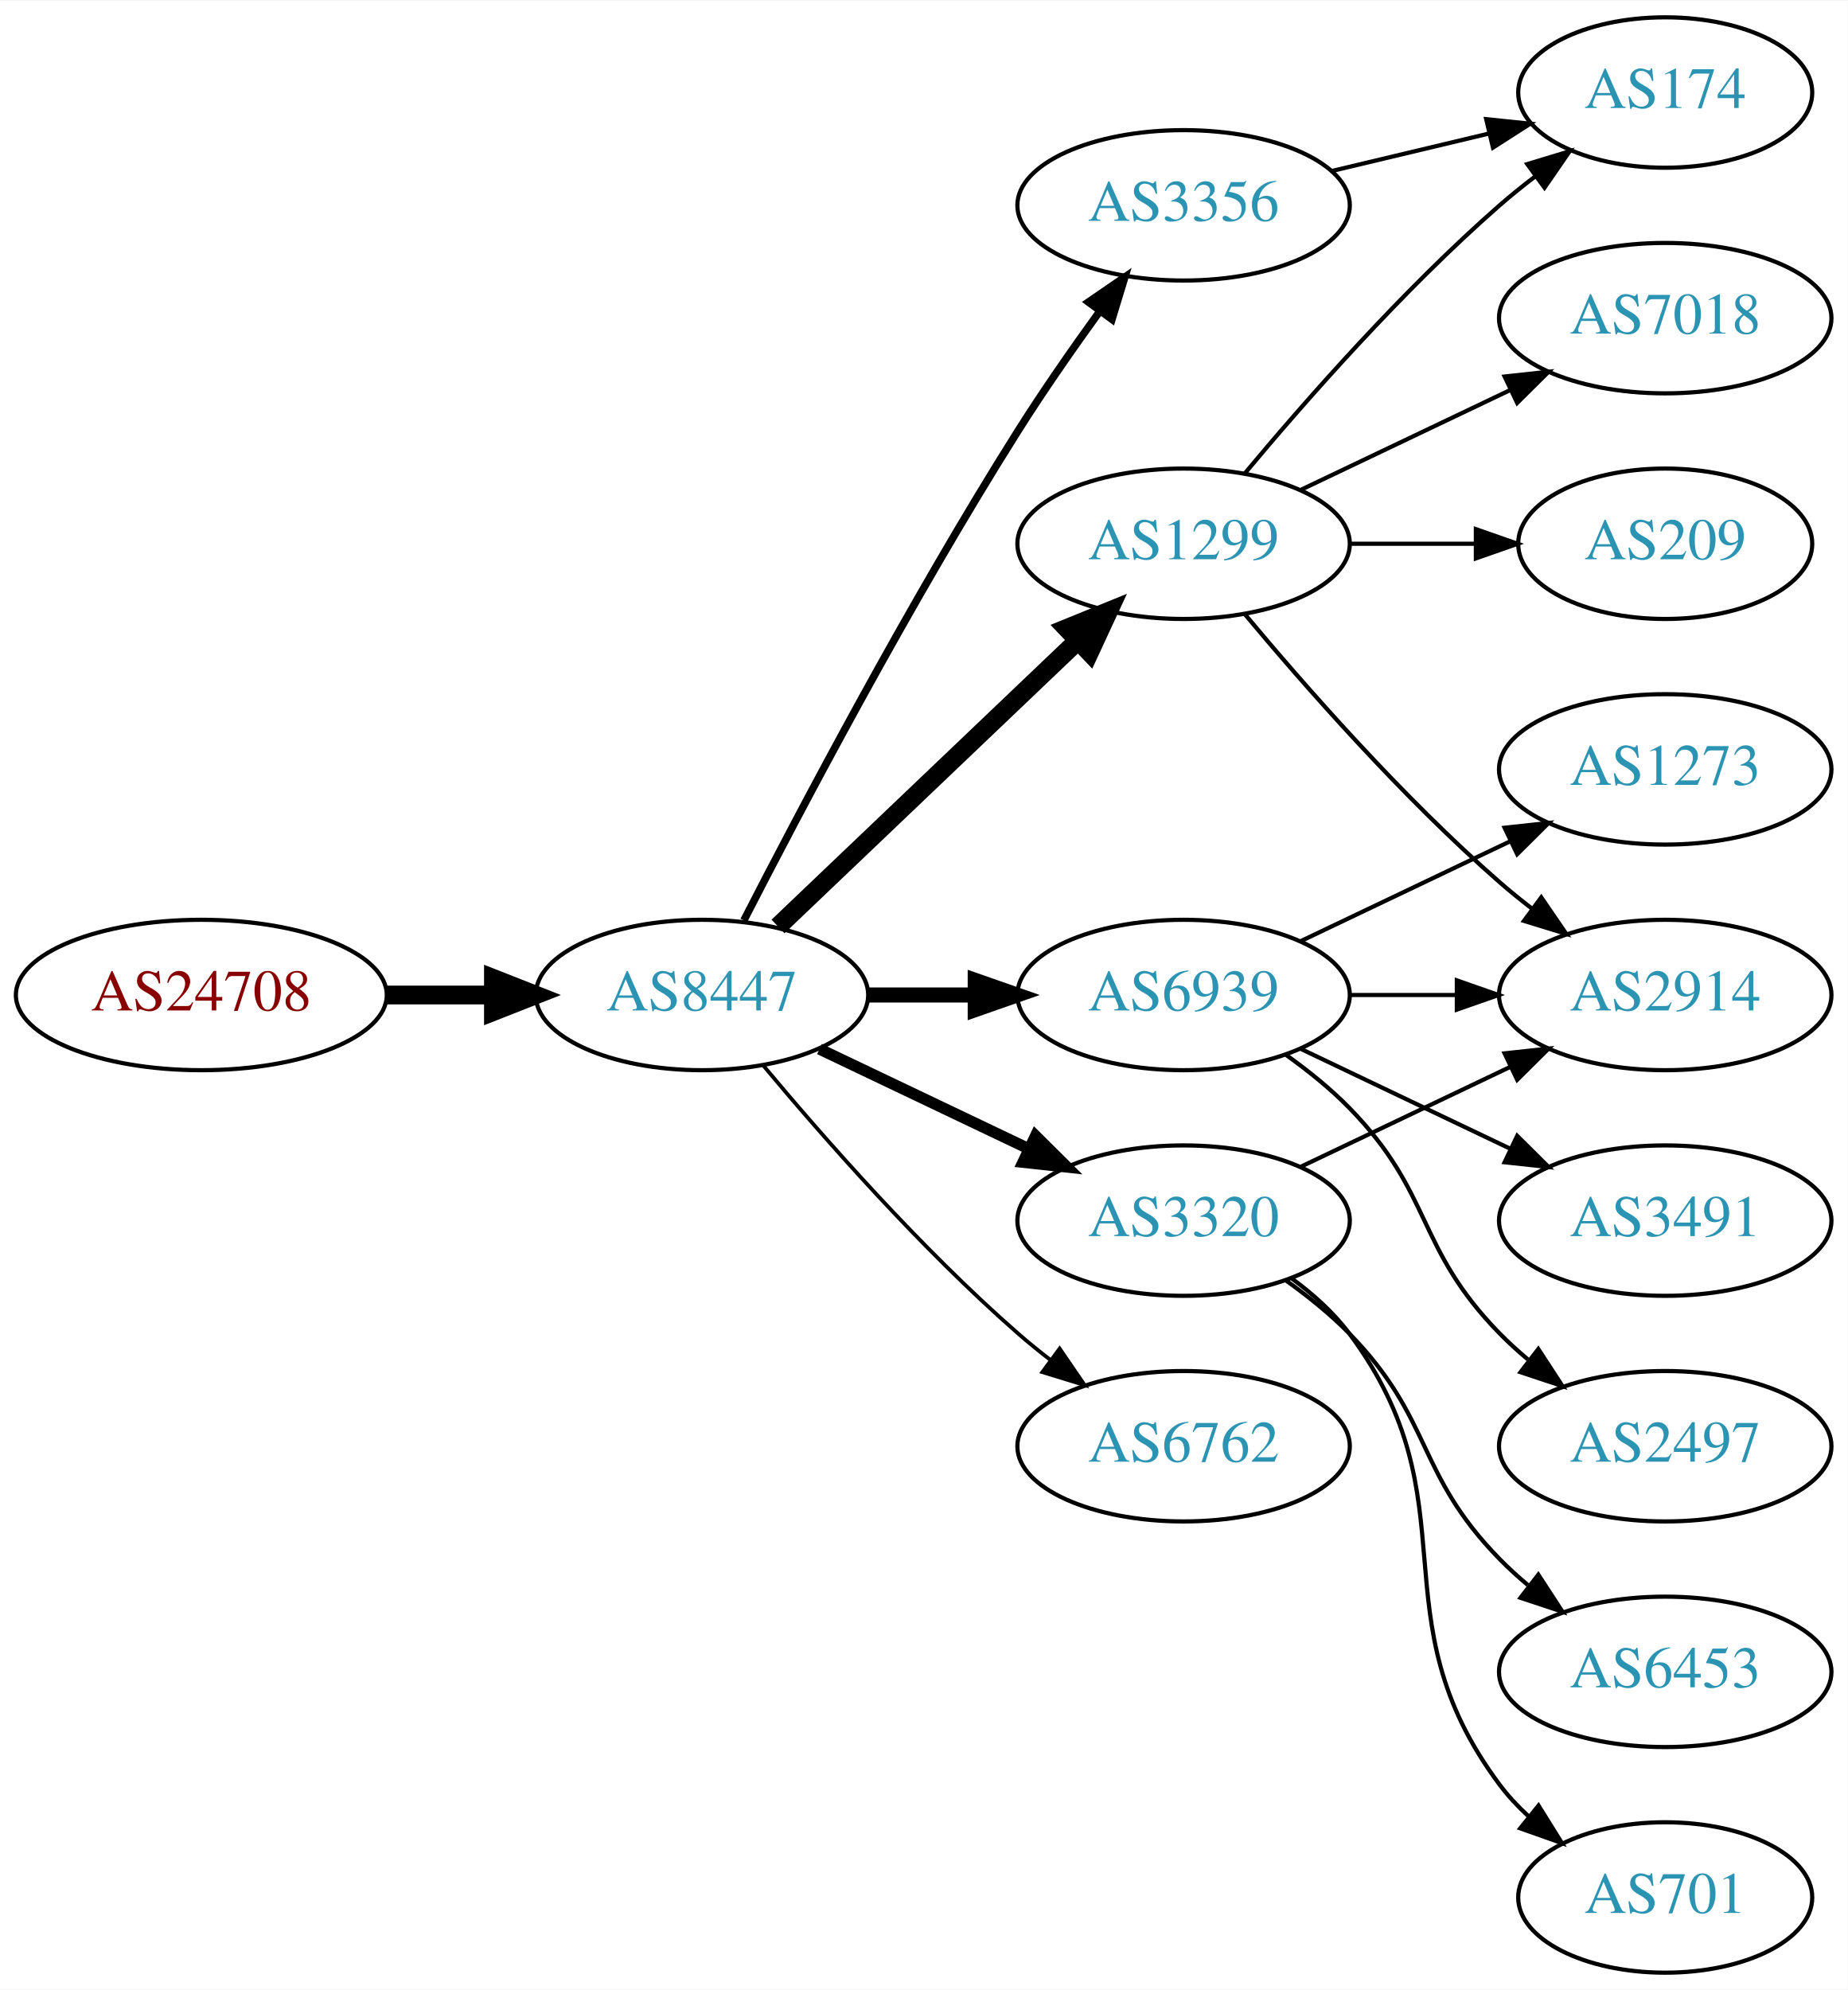
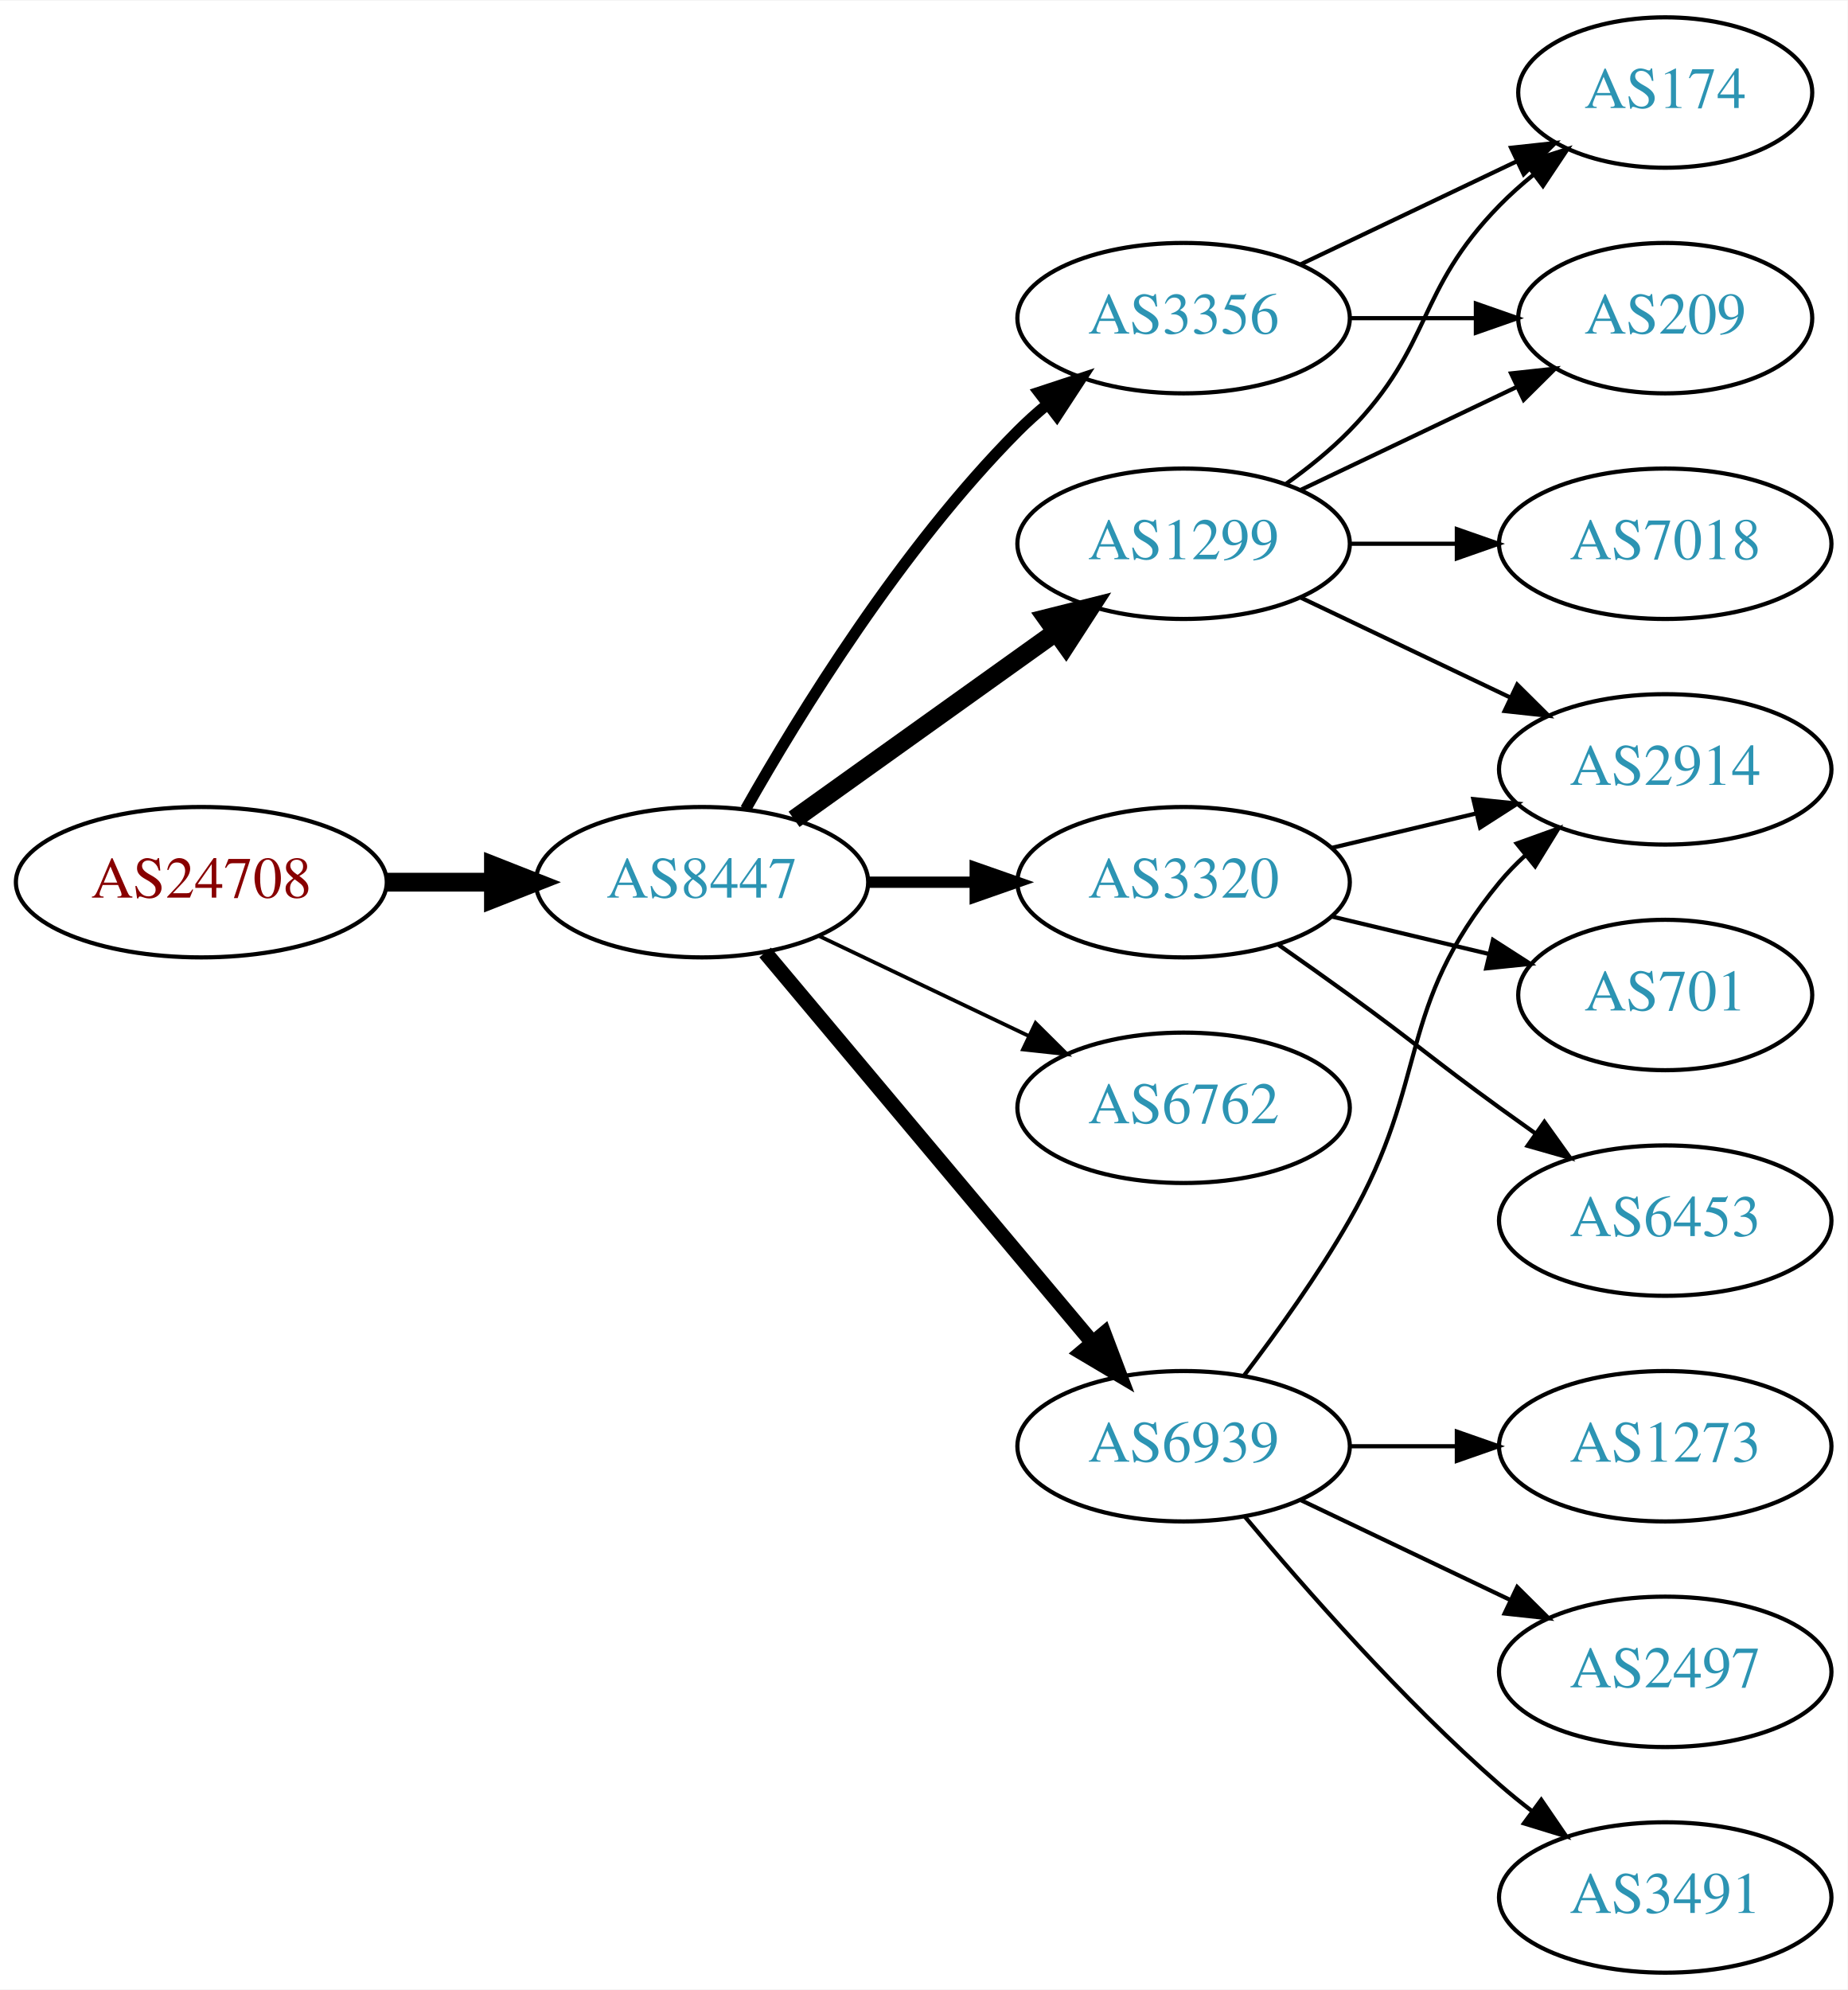
<svg xmlns="http://www.w3.org/2000/svg" xmlns:xlink="http://www.w3.org/1999/xlink" width="442pt" height="476pt" viewBox="0.00 0.00 442.27 476.00">
  <g id="graph0" class="graph" transform="scale(1 1) rotate(0) translate(4 472)">
    <polygon fill="white" stroke="none" points="-4,4 -4,-472 438.271,-472 438.271,4 -4,4" />
    <g id="node1" class="node">
      <g id="a_node1">
        <a xlink:href="/asn/24708" xlink:title="AS24708 ~ GRZ IT Center GmbH [AT]">
-           <ellipse fill="#ffffff" stroke="black" cx="44.196" cy="-234" rx="44.393" ry="18" />
-           <text text-anchor="middle" x="44.196" y="-230.3" font-family="Times,serif" font-size="14.00" fill="#880000">AS24708</text>
+           <ellipse fill="#ffffff" stroke="black" cx="44.196" cy="-261" rx="44.393" ry="18" />
+           <text text-anchor="middle" x="44.196" y="-257.3" font-family="Times,serif" font-size="14.00" fill="#880000">AS24708</text>
        </a>
      </g>
    </g>
    <g id="node2" class="node">
      <g id="a_node2">
        <a xlink:href="/asn/8447" xlink:title="AS8447 ~ A1 Telekom Austria AG [AT]">
-           <ellipse fill="#ffffff" stroke="black" cx="164.039" cy="-234" rx="39.794" ry="18" />
-           <text text-anchor="middle" x="164.039" y="-230.3" font-family="Times,serif" font-size="14.00" fill="#2c94b3">AS8447</text>
+           <ellipse fill="#ffffff" stroke="black" cx="164.039" cy="-261" rx="39.794" ry="18" />
+           <text text-anchor="middle" x="164.039" y="-257.3" font-family="Times,serif" font-size="14.00" fill="#2c94b3">AS8447</text>
        </a>
      </g>
    </g>
    <g id="edge1" class="edge">
-       <path fill="none" stroke="black" stroke-width="4.5" d="M88.407,-234C96.72,-234 105.482,-234 113.965,-234" />
-       <polygon fill="black" stroke="black" stroke-width="4.5" points="114.123,-237.938 124.123,-234 114.123,-230.063 114.123,-237.938" />
+       <path fill="none" stroke="black" stroke-width="4.5" d="M88.407,-261C96.72,-261 105.482,-261 113.965,-261" />
+       <polygon fill="black" stroke="black" stroke-width="4.5" points="114.123,-264.938 124.123,-261 114.123,-257.063 114.123,-264.938" />
    </g>
    <g id="node3" class="node">
      <g id="a_node3">
-         <a xlink:href="/asn/3356" xlink:title="AS3356 ~ Level 3 Parent, LLC [US]">
-           <ellipse fill="#ffffff" stroke="black" cx="279.332" cy="-423" rx="39.794" ry="18" />
-           <text text-anchor="middle" x="279.332" y="-419.3" font-family="Times,serif" font-size="14.00" fill="#2c94b3">AS3356</text>
-         </a>
-       </g>
-     </g>
-     <g id="edge2" class="edge">
-       <path fill="none" stroke="black" stroke-width="1.8" d="M174.065,-251.852C187.501,-278.055 213.95,-328.237 239.685,-369 245.748,-378.604 252.868,-388.813 259.333,-397.739" />
-       <polygon fill="black" stroke="black" stroke-width="1.8" points="256.54,-399.848 265.276,-405.843 262.185,-395.709 256.54,-399.848" />
-     </g>
-     <g id="node4" class="node">
-       <g id="a_node4">
        <a xlink:href="/asn/1299" xlink:title="AS1299 ~ Telia Carrier [EU]">
          <ellipse fill="#ffffff" stroke="black" cx="279.332" cy="-342" rx="39.794" ry="18" />
          <text text-anchor="middle" x="279.332" y="-338.3" font-family="Times,serif" font-size="14.00" fill="#2c94b3">AS1299</text>
        </a>
      </g>
    </g>
+     <g id="edge2" class="edge">
+       <path fill="none" stroke="black" stroke-width="4.5" d="M186.083,-276.046C203.697,-288.639 229.036,-306.755 248.701,-320.816" />
+       <polygon fill="black" stroke="black" stroke-width="4.5" points="246.591,-324.147 257.016,-326.76 251.171,-317.741 246.591,-324.147" />
+     </g>
+     <g id="node4" class="node">
+       <g id="a_node4">
+         <a xlink:href="/asn/3320" xlink:title="AS3320 ~ DTAG [DE]">
+           <ellipse fill="#ffffff" stroke="black" cx="279.332" cy="-261" rx="39.794" ry="18" />
+           <text text-anchor="middle" x="279.332" y="-257.3" font-family="Times,serif" font-size="14.00" fill="#2c94b3">AS3320</text>
+         </a>
+       </g>
+     </g>
    <g id="edge3" class="edge">
-       <path fill="none" stroke="black" stroke-width="4.5" d="M182.245,-250.403C201.321,-268.587 232.241,-298.063 253.838,-318.651" />
-       <polygon fill="black" stroke="black" stroke-width="4.5" points="251.379,-321.747 261.334,-325.797 256.813,-316.047 251.379,-321.747" />
+       <path fill="none" stroke="black" stroke-width="2.7" d="M203.711,-261C211.914,-261 220.678,-261 229.21,-261" />
+       <polygon fill="black" stroke="black" stroke-width="2.7" points="229.449,-264.5 239.449,-261 229.449,-257.5 229.449,-264.5" />
    </g>
    <g id="node5" class="node">
      <g id="a_node5">
-         <a xlink:href="/asn/6939" xlink:title="AS6939 ~ Hurricane Electric LLC [US]">
-           <ellipse fill="#ffffff" stroke="black" cx="279.332" cy="-234" rx="39.794" ry="18" />
-           <text text-anchor="middle" x="279.332" y="-230.3" font-family="Times,serif" font-size="14.00" fill="#2c94b3">AS6939</text>
+         <a xlink:href="/asn/3356" xlink:title="AS3356 ~ Level 3 Parent, LLC [US]">
+           <ellipse fill="#ffffff" stroke="black" cx="279.332" cy="-396" rx="39.794" ry="18" />
+           <text text-anchor="middle" x="279.332" y="-392.3" font-family="Times,serif" font-size="14.00" fill="#2c94b3">AS3356</text>
        </a>
      </g>
    </g>
    <g id="edge4" class="edge">
-       <path fill="none" stroke="black" stroke-width="3.6" d="M203.711,-234C211.914,-234 220.678,-234 229.21,-234" />
-       <polygon fill="black" stroke="black" stroke-width="3.6" points="229.449,-237.5 239.449,-234 229.449,-230.5 229.449,-237.5" />
+       <path fill="none" stroke="black" stroke-width="2.7" d="M174.498,-278.49C187.28,-301.096 211.712,-340.886 239.685,-369 241.796,-371.121 244.092,-373.188 246.477,-375.171" />
+       <polygon fill="black" stroke="black" stroke-width="2.7" points="244.73,-378.242 254.793,-381.556 248.993,-372.69 244.73,-378.242" />
    </g>
    <g id="node6" class="node">
      <g id="a_node6">
-         <a xlink:href="/asn/3320" xlink:title="AS3320 ~ DTAG [DE]">
-           <ellipse fill="#ffffff" stroke="black" cx="279.332" cy="-180" rx="39.794" ry="18" />
-           <text text-anchor="middle" x="279.332" y="-176.3" font-family="Times,serif" font-size="14.00" fill="#2c94b3">AS3320</text>
+         <a xlink:href="/asn/6762" xlink:title="AS6762 ~ TELECOM ITALIA SPARKLE S.p.A. [IT]">
+           <ellipse fill="#ffffff" stroke="black" cx="279.332" cy="-207" rx="39.794" ry="18" />
+           <text text-anchor="middle" x="279.332" y="-203.3" font-family="Times,serif" font-size="14.00" fill="#2c94b3">AS6762</text>
        </a>
      </g>
    </g>
    <g id="edge5" class="edge">
-       <path fill="none" stroke="black" stroke-width="2.7" d="M192.175,-221.066C207.169,-213.919 225.99,-204.948 242.213,-197.215" />
-       <polygon fill="black" stroke="black" stroke-width="2.7" points="243.895,-200.291 251.417,-192.829 240.884,-193.972 243.895,-200.291" />
+       <path fill="none" stroke="black" stroke-width="0.9" d="M192.175,-248.066C207.169,-240.919 225.99,-231.948 242.213,-224.215" />
+       <polygon fill="black" stroke="black" stroke-width="0.9" points="243.895,-227.291 251.417,-219.829 240.884,-220.972 243.895,-227.291" />
    </g>
    <g id="node7" class="node">
      <g id="a_node7">
-         <a xlink:href="/asn/6762" xlink:title="AS6762 ~ TELECOM ITALIA SPARKLE S.p.A. [IT]">
+         <a xlink:href="/asn/6939" xlink:title="AS6939 ~ Hurricane Electric LLC [US]">
          <ellipse fill="#ffffff" stroke="black" cx="279.332" cy="-126" rx="39.794" ry="18" />
-           <text text-anchor="middle" x="279.332" y="-122.3" font-family="Times,serif" font-size="14.00" fill="#2c94b3">AS6762</text>
+           <text text-anchor="middle" x="279.332" y="-122.3" font-family="Times,serif" font-size="14.00" fill="#2c94b3">AS6939</text>
        </a>
      </g>
    </g>
    <g id="edge6" class="edge">
-       <path fill="none" stroke="black" stroke-width="0.9" d="M178.669,-217.183C192.951,-200.071 216.498,-173.255 239.685,-153 242.151,-150.846 244.789,-148.706 247.487,-146.628" />
-       <polygon fill="black" stroke="black" stroke-width="0.9" points="249.66,-149.375 255.641,-140.63 245.512,-143.736 249.66,-149.375" />
-     </g>
-     <g id="node8" class="node">
-       <g id="a_node8">
+       <path fill="none" stroke="black" stroke-width="3.6" d="M179.158,-244.175C198.833,-220.731 234.637,-178.066 257.415,-150.924" />
+       <polygon fill="black" stroke="black" stroke-width="3.6" points="260.287,-152.947 264.034,-143.037 254.925,-148.447 260.287,-152.947" />
+     </g>
+     <g id="node9" class="node">
+       <g id="a_node9">
+         <a xlink:href="/asn/2914" xlink:title="AS2914 ~ NTT America, Inc. [US]">
+           <ellipse fill="#ffffff" stroke="black" cx="394.625" cy="-288" rx="39.794" ry="18" />
+           <text text-anchor="middle" x="394.625" y="-284.3" font-family="Times,serif" font-size="14.00" fill="#2c94b3">AS2914</text>
+         </a>
+       </g>
+     </g>
+     <g id="edge19" class="edge">
+       <path fill="none" stroke="black" d="M307.468,-329.066C322.462,-321.919 341.283,-312.948 357.506,-305.215" />
+       <polygon fill="black" stroke="black" points="359.188,-308.291 366.71,-300.829 356.177,-301.972 359.188,-308.291" />
+     </g>
+     <g id="node11" class="node">
+       <g id="a_node11">
+         <a xlink:href="/asn/209" xlink:title="AS209 ~ CenturyLink Communications, LLC [US]">
+           <ellipse fill="#ffffff" stroke="black" cx="394.625" cy="-396" rx="35.194" ry="18" />
+           <text text-anchor="middle" x="394.625" y="-392.3" font-family="Times,serif" font-size="14.00" fill="#2c94b3">AS209</text>
+         </a>
+       </g>
+     </g>
+     <g id="edge16" class="edge">
+       <path fill="none" stroke="black" d="M307.468,-354.934C322.9,-362.29 342.385,-371.577 358.92,-379.459" />
+       <polygon fill="black" stroke="black" points="357.729,-382.768 368.262,-383.911 360.741,-376.449 357.729,-382.768" />
+     </g>
+     <g id="node12" class="node">
+       <g id="a_node12">
        <a xlink:href="/asn/174" xlink:title="AS174 ~ Cogent Communications [US]">
          <ellipse fill="#ffffff" stroke="black" cx="394.625" cy="-450" rx="35.194" ry="18" />
          <text text-anchor="middle" x="394.625" y="-446.3" font-family="Times,serif" font-size="14.00" fill="#2c94b3">AS174</text>
        </a>
      </g>
    </g>
+     <g id="edge18" class="edge">
+       <path fill="none" stroke="black" d="M303.926,-356.389C309.182,-360.148 314.513,-364.437 318.978,-369 339.151,-389.617 334.806,-402.383 354.978,-423 357.457,-425.534 360.204,-427.983 363.056,-430.304" />
+       <polygon fill="black" stroke="black" points="361.148,-433.248 371.242,-436.468 365.359,-427.657 361.148,-433.248" />
+     </g>
+     <g id="node16" class="node">
+       <g id="a_node16">
+         <a xlink:href="/asn/7018" xlink:title="AS7018 ~ AT&amp;T Services, Inc. [US]">
+           <ellipse fill="#ffffff" stroke="black" cx="394.625" cy="-342" rx="39.794" ry="18" />
+           <text text-anchor="middle" x="394.625" y="-338.3" font-family="Times,serif" font-size="14.00" fill="#2c94b3">AS7018</text>
+         </a>
+       </g>
+     </g>
+     <g id="edge17" class="edge">
+       <path fill="none" stroke="black" d="M319.004,-342C327.207,-342 335.971,-342 344.503,-342" />
+       <polygon fill="black" stroke="black" points="344.742,-345.5 354.742,-342 344.742,-338.5 344.742,-345.5" />
+     </g>
+     <g id="node8" class="node">
+       <g id="a_node8">
+         <a xlink:href="/asn/701" xlink:title="AS701 ~ UUNET [US]">
+           <ellipse fill="#ffffff" stroke="black" cx="394.625" cy="-234" rx="35.194" ry="18" />
+           <text text-anchor="middle" x="394.625" y="-230.3" font-family="Times,serif" font-size="14.00" fill="#2c94b3">AS701</text>
+         </a>
+       </g>
+     </g>
    <g id="edge7" class="edge">
-       <path fill="none" stroke="black" d="M314.939,-431.248C326.733,-434.058 340.038,-437.229 352.306,-440.153" />
-       <polygon fill="black" stroke="black" points="351.772,-443.624 362.311,-442.537 353.394,-436.814 351.772,-443.624" />
+       <path fill="none" stroke="black" d="M314.939,-252.752C326.733,-249.942 340.038,-246.771 352.306,-243.847" />
+       <polygon fill="black" stroke="black" points="353.394,-247.186 362.311,-241.463 351.772,-240.376 353.394,-247.186" />
    </g>
    <g id="edge8" class="edge">
-       <path fill="none" stroke="black" d="M293.962,-358.817C308.244,-375.929 331.791,-402.745 354.978,-423 357.648,-425.332 360.521,-427.648 363.451,-429.886" />
-       <polygon fill="black" stroke="black" points="361.602,-432.87 371.742,-435.939 365.729,-427.216 361.602,-432.87" />
-     </g>
-     <g id="node9" class="node">
-       <g id="a_node9">
-         <a xlink:href="/asn/209" xlink:title="AS209 ~ CenturyLink Communications, LLC [US]">
-           <ellipse fill="#ffffff" stroke="black" cx="394.625" cy="-342" rx="35.194" ry="18" />
-           <text text-anchor="middle" x="394.625" y="-338.3" font-family="Times,serif" font-size="14.00" fill="#2c94b3">AS209</text>
-         </a>
-       </g>
-     </g>
-     <g id="edge9" class="edge">
-       <path fill="none" stroke="black" d="M319.004,-342C328.709,-342 339.2,-342 349.163,-342" />
-       <polygon fill="black" stroke="black" points="349.299,-345.5 359.299,-342 349.299,-338.5 349.299,-345.5" />
+       <path fill="none" stroke="black" d="M314.939,-269.248C325.81,-271.838 337.964,-274.735 349.407,-277.462" />
+       <polygon fill="black" stroke="black" points="348.69,-280.889 359.229,-279.803 350.313,-274.08 348.69,-280.889" />
    </g>
    <g id="node10" class="node">
      <g id="a_node10">
-         <a xlink:href="/asn/7018" xlink:title="AS7018 ~ AT&amp;T Services, Inc. [US]">
-           <ellipse fill="#ffffff" stroke="black" cx="394.625" cy="-396" rx="39.794" ry="18" />
-           <text text-anchor="middle" x="394.625" y="-392.3" font-family="Times,serif" font-size="14.00" fill="#2c94b3">AS7018</text>
-         </a>
-       </g>
+         <a xlink:href="/asn/6453" xlink:title="AS6453 ~ TATA COMMUNICATIONS (AMERICA) INC [US]">
+           <ellipse fill="#ffffff" stroke="black" cx="394.625" cy="-180" rx="39.794" ry="18" />
+           <text text-anchor="middle" x="394.625" y="-176.3" font-family="Times,serif" font-size="14.00" fill="#2c94b3">AS6453</text>
+         </a>
+       </g>
+     </g>
+     <g id="edge9" class="edge">
+       <path fill="none" stroke="black" d="M302.089,-245.991C307.623,-242.121 313.542,-237.936 318.978,-234 335.178,-222.271 338.778,-218.729 354.978,-207 357.781,-204.971 360.712,-202.875 363.653,-200.79" />
+       <polygon fill="black" stroke="black" points="365.704,-203.627 371.868,-195.009 361.675,-197.903 365.704,-203.627" />
    </g>
    <g id="edge10" class="edge">
-       <path fill="none" stroke="black" d="M307.468,-354.934C322.462,-362.081 341.283,-371.052 357.506,-378.785" />
-       <polygon fill="black" stroke="black" points="356.177,-382.028 366.71,-383.171 359.188,-375.709 356.177,-382.028" />
-     </g>
-     <g id="node11" class="node">
-       <g id="a_node11">
-         <a xlink:href="/asn/2914" xlink:title="AS2914 ~ NTT America, Inc. [US]">
-           <ellipse fill="#ffffff" stroke="black" cx="394.625" cy="-234" rx="39.794" ry="18" />
-           <text text-anchor="middle" x="394.625" y="-230.3" font-family="Times,serif" font-size="14.00" fill="#2c94b3">AS2914</text>
-         </a>
-       </g>
+       <path fill="none" stroke="black" d="M319.004,-396C328.709,-396 339.2,-396 349.163,-396" />
+       <polygon fill="black" stroke="black" points="349.299,-399.5 359.299,-396 349.299,-392.5 349.299,-399.5" />
    </g>
    <g id="edge11" class="edge">
-       <path fill="none" stroke="black" d="M293.962,-325.183C308.244,-308.071 331.791,-281.255 354.978,-261 357.444,-258.846 360.082,-256.706 362.78,-254.628" />
-       <polygon fill="black" stroke="black" points="364.953,-257.375 370.934,-248.63 360.805,-251.736 364.953,-257.375" />
+       <path fill="none" stroke="black" d="M307.468,-408.934C322.9,-416.29 342.385,-425.577 358.92,-433.459" />
+       <polygon fill="black" stroke="black" points="357.729,-436.768 368.262,-437.911 360.741,-430.449 357.729,-436.768" />
    </g>
    <g id="edge15" class="edge">
-       <path fill="none" stroke="black" d="M319.004,-234C327.207,-234 335.971,-234 344.503,-234" />
-       <polygon fill="black" stroke="black" points="344.742,-237.5 354.742,-234 344.742,-230.5 344.742,-237.5" />
-     </g>
-     <g id="node12" class="node">
-       <g id="a_node12">
-         <a xlink:href="/asn/2497" xlink:title="AS2497 ~ Internet Initiative Japan Inc. [JP]">
-           <ellipse fill="#ffffff" stroke="black" cx="394.625" cy="-126" rx="39.794" ry="18" />
-           <text text-anchor="middle" x="394.625" y="-122.3" font-family="Times,serif" font-size="14.00" fill="#2c94b3">AS2497</text>
-         </a>
-       </g>
-     </g>
-     <g id="edge12" class="edge">
-       <path fill="none" stroke="black" d="M303.926,-219.611C309.182,-215.852 314.513,-211.563 318.978,-207 339.151,-186.383 334.806,-173.617 354.978,-153 357.071,-150.861 359.354,-148.782 361.731,-146.79" />
-       <polygon fill="black" stroke="black" points="364.249,-149.268 370.031,-140.389 359.974,-143.725 364.249,-149.268" />
+       <path fill="none" stroke="black" d="M293.793,-142.913C301.686,-153.27 311.535,-166.992 318.978,-180 338.543,-214.194 329.913,-230.606 354.978,-261 356.833,-263.25 358.92,-265.396 361.139,-267.424" />
+       <polygon fill="black" stroke="black" points="359.075,-270.256 369.044,-273.844 363.488,-264.823 359.075,-270.256" />
    </g>
    <g id="node13" class="node">
      <g id="a_node13">
        <a xlink:href="/asn/1273" xlink:title="AS1273 ~ Vodafone Group PLC [EU]">
-           <ellipse fill="#ffffff" stroke="black" cx="394.625" cy="-288" rx="39.794" ry="18" />
-           <text text-anchor="middle" x="394.625" y="-284.3" font-family="Times,serif" font-size="14.00" fill="#2c94b3">AS1273</text>
-         </a>
-       </g>
-     </g>
-     <g id="edge13" class="edge">
-       <path fill="none" stroke="black" d="M307.468,-246.934C322.462,-254.081 341.283,-263.052 357.506,-270.785" />
-       <polygon fill="black" stroke="black" points="356.177,-274.028 366.71,-275.171 359.188,-267.709 356.177,-274.028" />
+           <ellipse fill="#ffffff" stroke="black" cx="394.625" cy="-126" rx="39.794" ry="18" />
+           <text text-anchor="middle" x="394.625" y="-122.3" font-family="Times,serif" font-size="14.00" fill="#2c94b3">AS1273</text>
+         </a>
+       </g>
+     </g>
+     <g id="edge12" class="edge">
+       <path fill="none" stroke="black" d="M319.004,-126C327.207,-126 335.971,-126 344.503,-126" />
+       <polygon fill="black" stroke="black" points="344.742,-129.5 354.742,-126 344.742,-122.5 344.742,-129.5" />
    </g>
    <g id="node14" class="node">
      <g id="a_node14">
-         <a xlink:href="/asn/3491" xlink:title="AS3491 ~ PCCW Global, Inc. [US]">
-           <ellipse fill="#ffffff" stroke="black" cx="394.625" cy="-180" rx="39.794" ry="18" />
-           <text text-anchor="middle" x="394.625" y="-176.3" font-family="Times,serif" font-size="14.00" fill="#2c94b3">AS3491</text>
-         </a>
-       </g>
-     </g>
-     <g id="edge14" class="edge">
-       <path fill="none" stroke="black" d="M307.468,-221.066C322.462,-213.919 341.283,-204.948 357.506,-197.215" />
-       <polygon fill="black" stroke="black" points="359.188,-200.291 366.71,-192.829 356.177,-193.972 359.188,-200.291" />
-     </g>
-     <g id="edge16" class="edge">
-       <path fill="none" stroke="black" d="M307.468,-192.934C322.462,-200.081 341.283,-209.052 357.506,-216.785" />
-       <polygon fill="black" stroke="black" points="356.177,-220.028 366.71,-221.171 359.188,-213.709 356.177,-220.028" />
+         <a xlink:href="/asn/2497" xlink:title="AS2497 ~ Internet Initiative Japan Inc. [JP]">
+           <ellipse fill="#ffffff" stroke="black" cx="394.625" cy="-72" rx="39.794" ry="18" />
+           <text text-anchor="middle" x="394.625" y="-68.3" font-family="Times,serif" font-size="14.00" fill="#2c94b3">AS2497</text>
+         </a>
+       </g>
+     </g>
+     <g id="edge13" class="edge">
+       <path fill="none" stroke="black" d="M307.468,-113.066C322.462,-105.919 341.283,-96.948 357.506,-89.215" />
+       <polygon fill="black" stroke="black" points="359.188,-92.291 366.71,-84.829 356.177,-85.972 359.188,-92.291" />
    </g>
    <g id="node15" class="node">
      <g id="a_node15">
-         <a xlink:href="/asn/701" xlink:title="AS701 ~ UUNET [US]">
-           <ellipse fill="#ffffff" stroke="black" cx="394.625" cy="-18" rx="35.194" ry="18" />
-           <text text-anchor="middle" x="394.625" y="-14.3" font-family="Times,serif" font-size="14.00" fill="#2c94b3">AS701</text>
-         </a>
-       </g>
-     </g>
-     <g id="edge17" class="edge">
-       <path fill="none" stroke="black" d="M305.262,-166.118C310.338,-162.389 315.256,-157.984 318.978,-153 349.249,-112.458 324.707,-85.542 354.978,-45 356.986,-42.311 359.342,-39.791 361.883,-37.455" />
-       <polygon fill="black" stroke="black" points="364.297,-40.004 369.898,-31.011 359.912,-34.548 364.297,-40.004" />
-     </g>
-     <g id="node16" class="node">
-       <g id="a_node16">
-         <a xlink:href="/asn/6453" xlink:title="AS6453 ~ TATA COMMUNICATIONS (AMERICA) INC [US]">
-           <ellipse fill="#ffffff" stroke="black" cx="394.625" cy="-72" rx="39.794" ry="18" />
-           <text text-anchor="middle" x="394.625" y="-68.3" font-family="Times,serif" font-size="14.00" fill="#2c94b3">AS6453</text>
-         </a>
-       </g>
-     </g>
-     <g id="edge18" class="edge">
-       <path fill="none" stroke="black" d="M303.926,-165.611C309.182,-161.852 314.513,-157.563 318.978,-153 339.151,-132.383 334.806,-119.617 354.978,-99 357.071,-96.861 359.354,-94.782 361.731,-92.79" />
-       <polygon fill="black" stroke="black" points="364.249,-95.268 370.031,-86.389 359.974,-89.725 364.249,-95.268" />
+         <a xlink:href="/asn/3491" xlink:title="AS3491 ~ PCCW Global, Inc. [US]">
+           <ellipse fill="#ffffff" stroke="black" cx="394.625" cy="-18" rx="39.794" ry="18" />
+           <text text-anchor="middle" x="394.625" y="-14.3" font-family="Times,serif" font-size="14.00" fill="#2c94b3">AS3491</text>
+         </a>
+       </g>
+     </g>
+     <g id="edge14" class="edge">
+       <path fill="none" stroke="black" d="M293.962,-109.183C308.244,-92.071 331.791,-65.255 354.978,-45 357.444,-42.846 360.082,-40.706 362.78,-38.628" />
+       <polygon fill="black" stroke="black" points="364.953,-41.375 370.934,-32.63 360.805,-35.736 364.953,-41.375" />
    </g>
  </g>
</svg>
